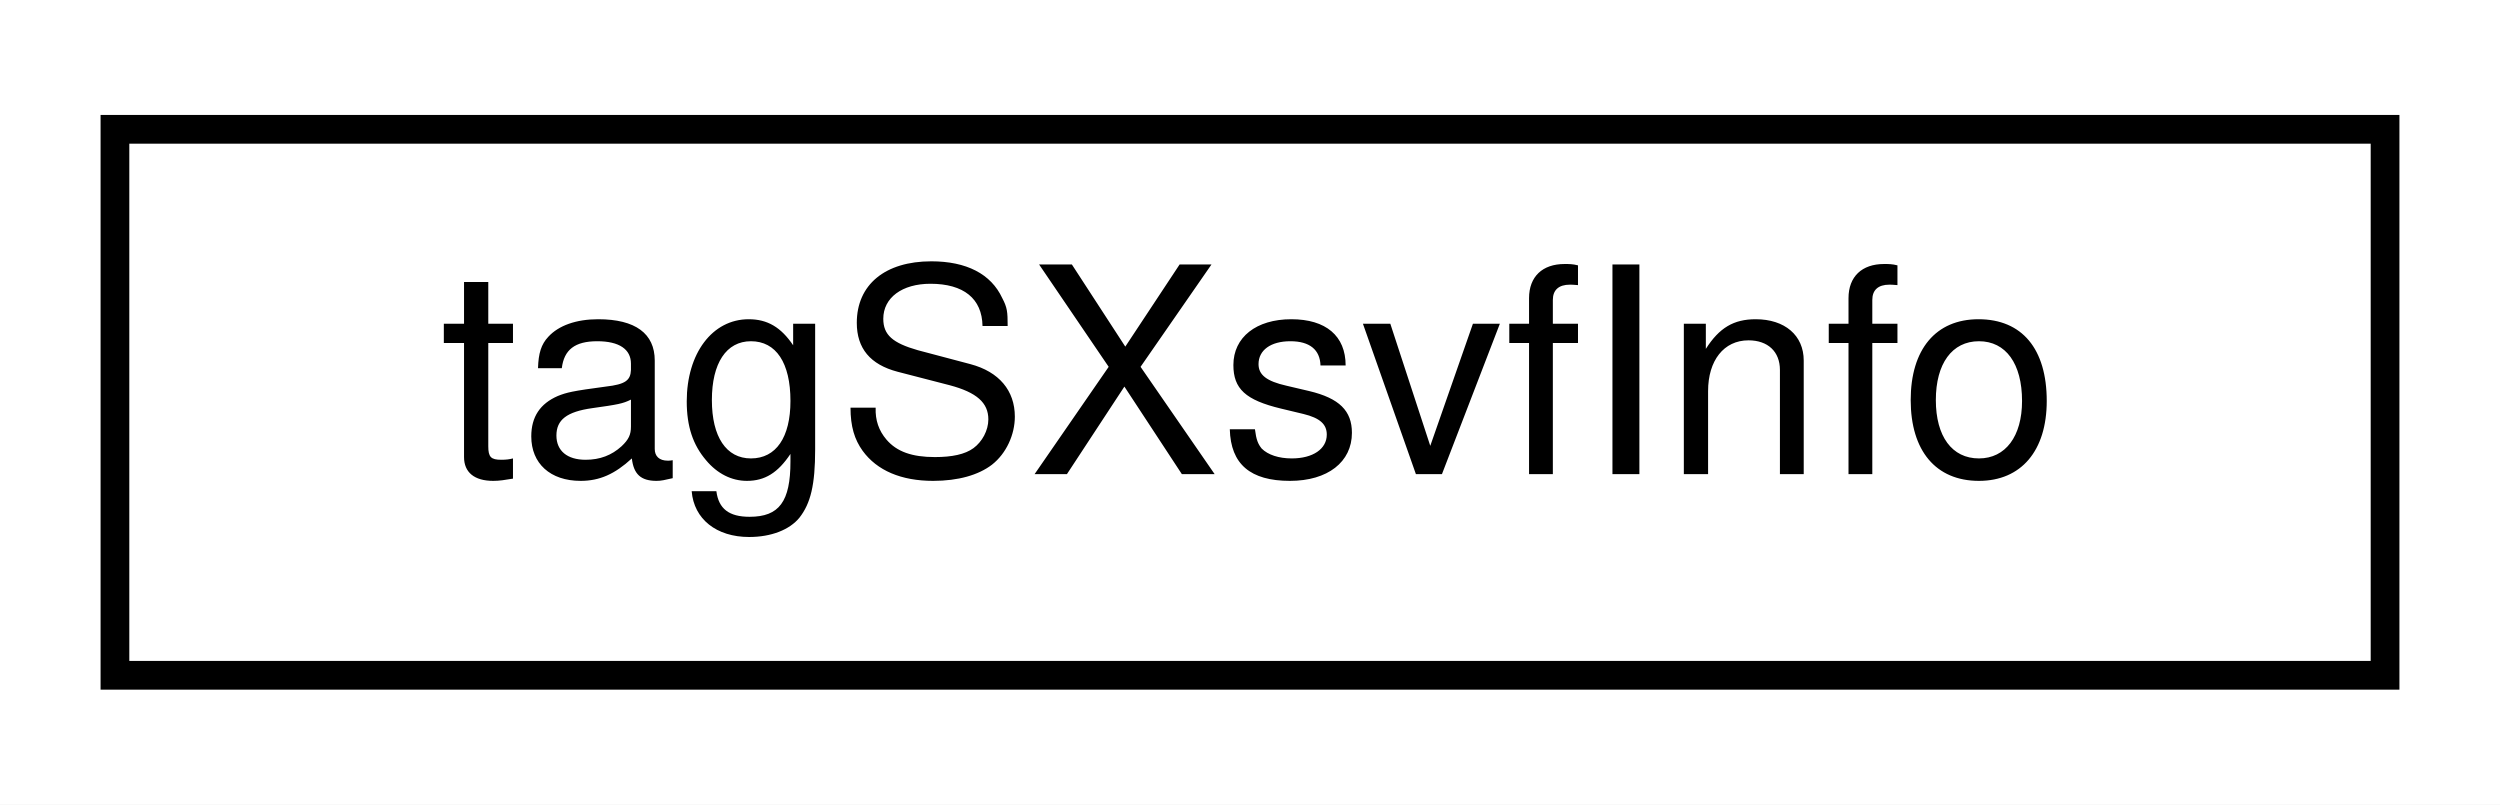
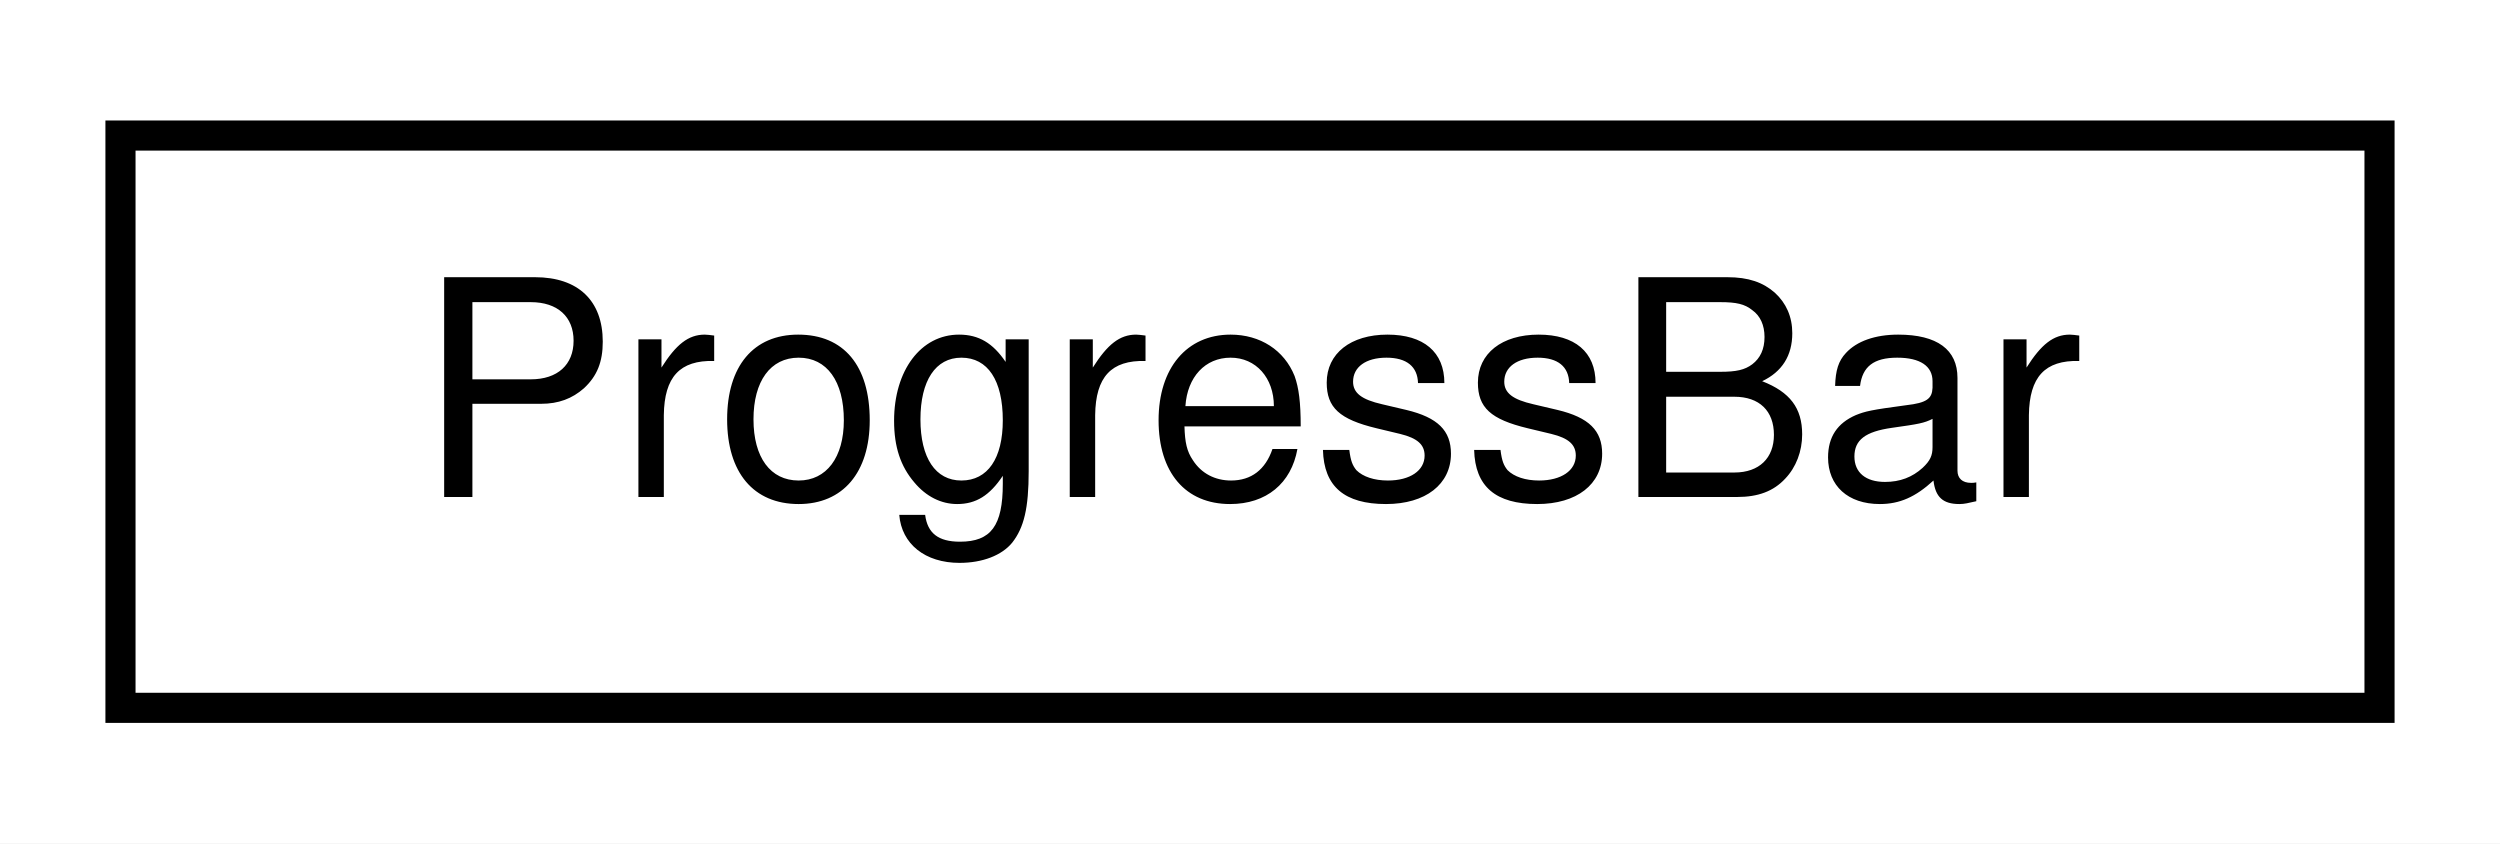
- <svg xmlns="http://www.w3.org/2000/svg" xmlns:xlink="http://www.w3.org/1999/xlink" width="87pt" height="28pt" viewBox="0.00 0.00 87.00 28.00">
+ <svg xmlns="http://www.w3.org/2000/svg" xmlns:xlink="http://www.w3.org/1999/xlink" width="83pt" height="28pt" viewBox="0.00 0.00 83.00 28.00">
  <g id="graph0" class="graph" transform="scale(1 1) rotate(0) translate(4 24)">
-     <polygon fill="white" stroke="transparent" points="-4,4 -4,-24 83,-24 83,4 -4,4" />
+     <polygon fill="white" stroke="transparent" points="-4,4 -4,-24 79,-24 79,4 -4,4" />
    <g id="node1" class="node">
      <g id="a_node1">
-         <a xlink:href="structtag_s_xsvf_info.html" target="_top" xlink:title=" ">
-           <polygon fill="white" stroke="black" points="0,-0.5 0,-19.5 79,-19.5 79,-0.5 0,-0.5" />
-           <text text-anchor="middle" x="39.5" y="-7.5" font-family="Helvetica,sans-Serif" font-size="10.00">tagSXsvfInfo</text>
+         <a xlink:href="class_progress_bar.html" target="_top" xlink:title=" ">
+           <polygon fill="white" stroke="black" points="0,-0.5 0,-19.5 75,-19.5 75,-0.5 0,-0.5" />
+           <text text-anchor="middle" x="37.5" y="-7.5" font-family="Helvetica,sans-Serif" font-size="10.00">ProgressBar</text>
        </a>
      </g>
    </g>
  </g>
</svg>
